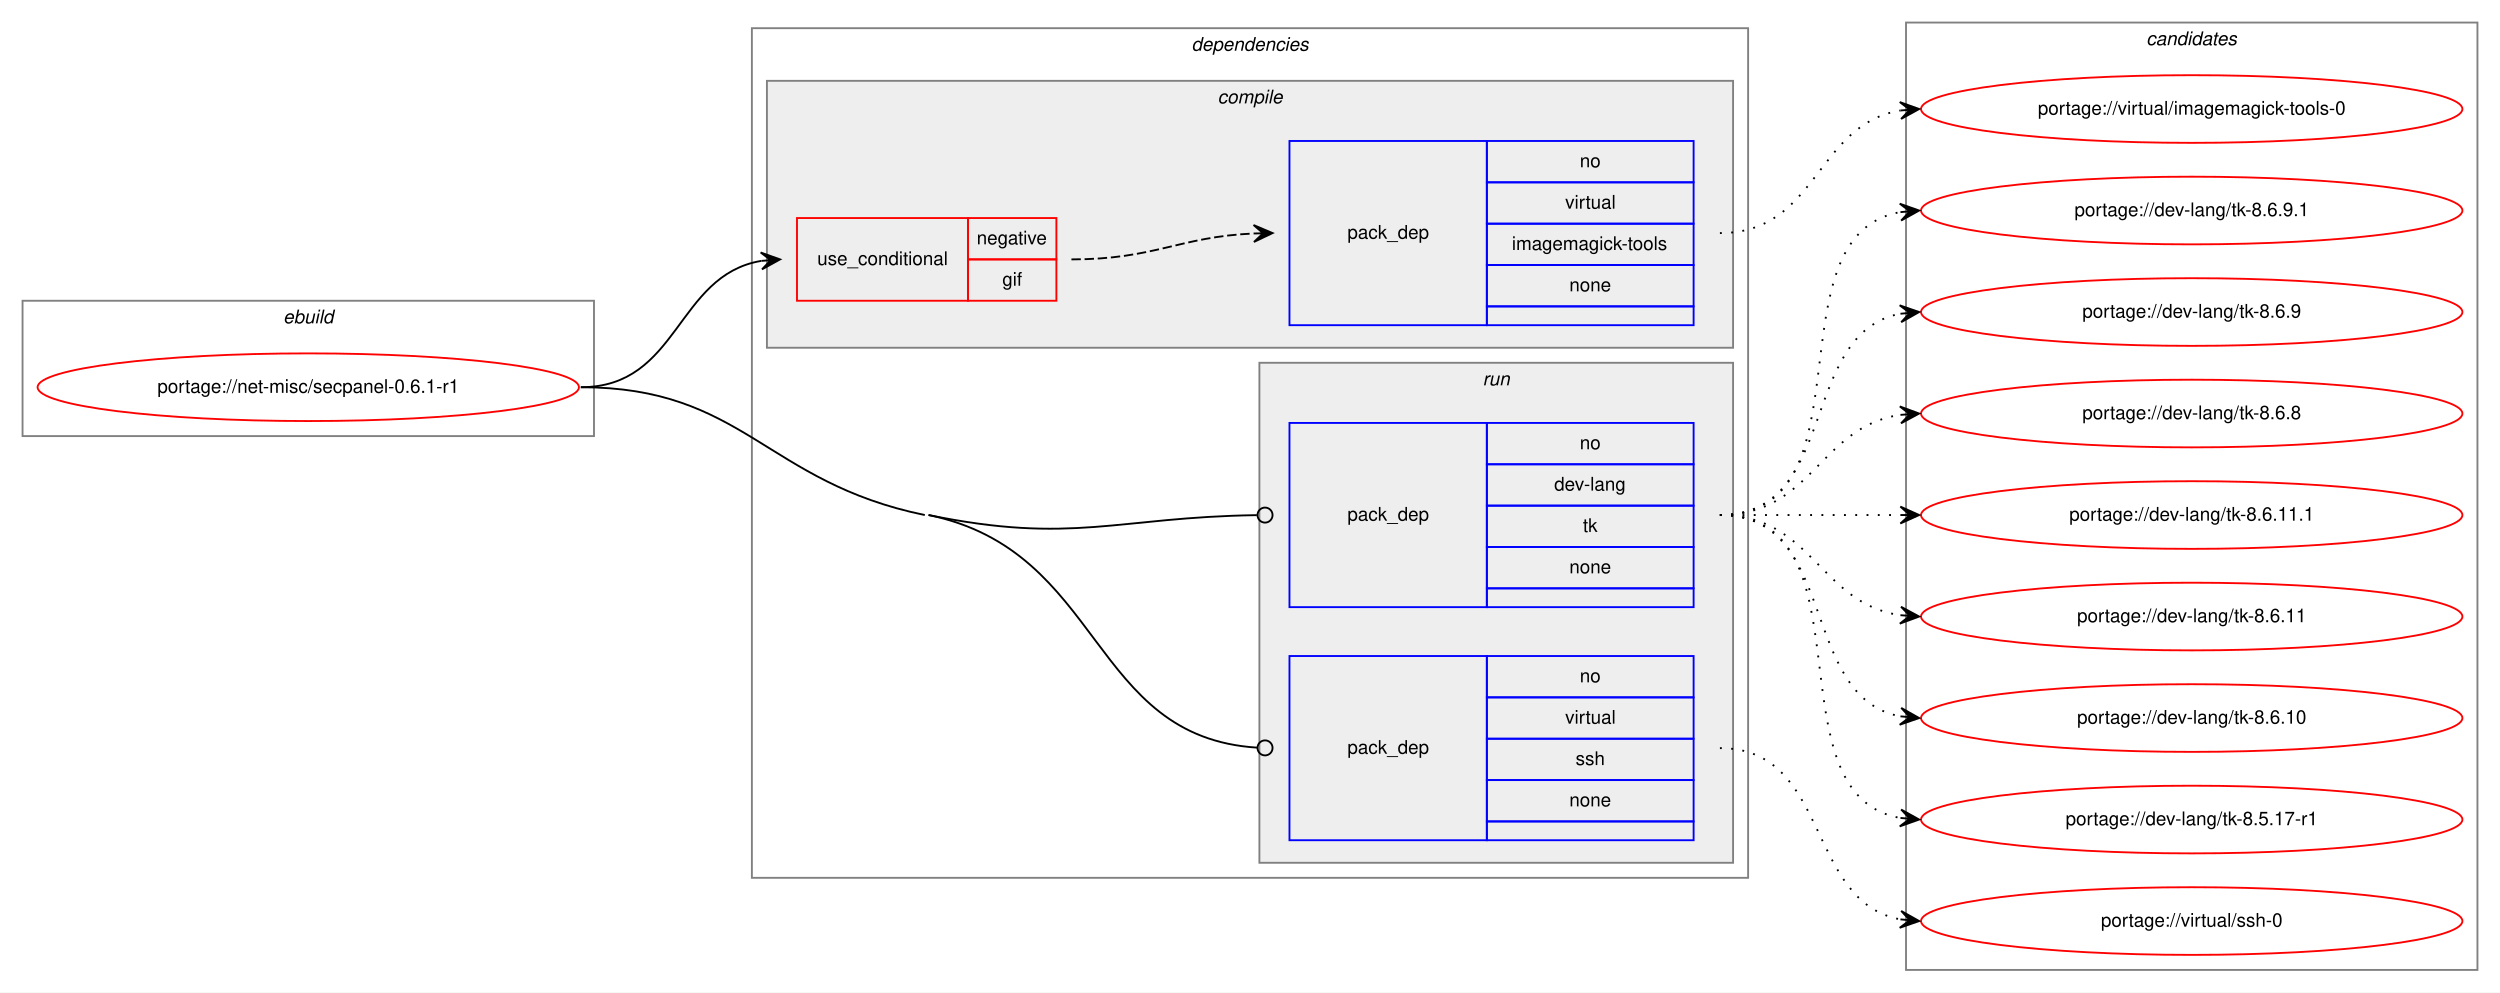
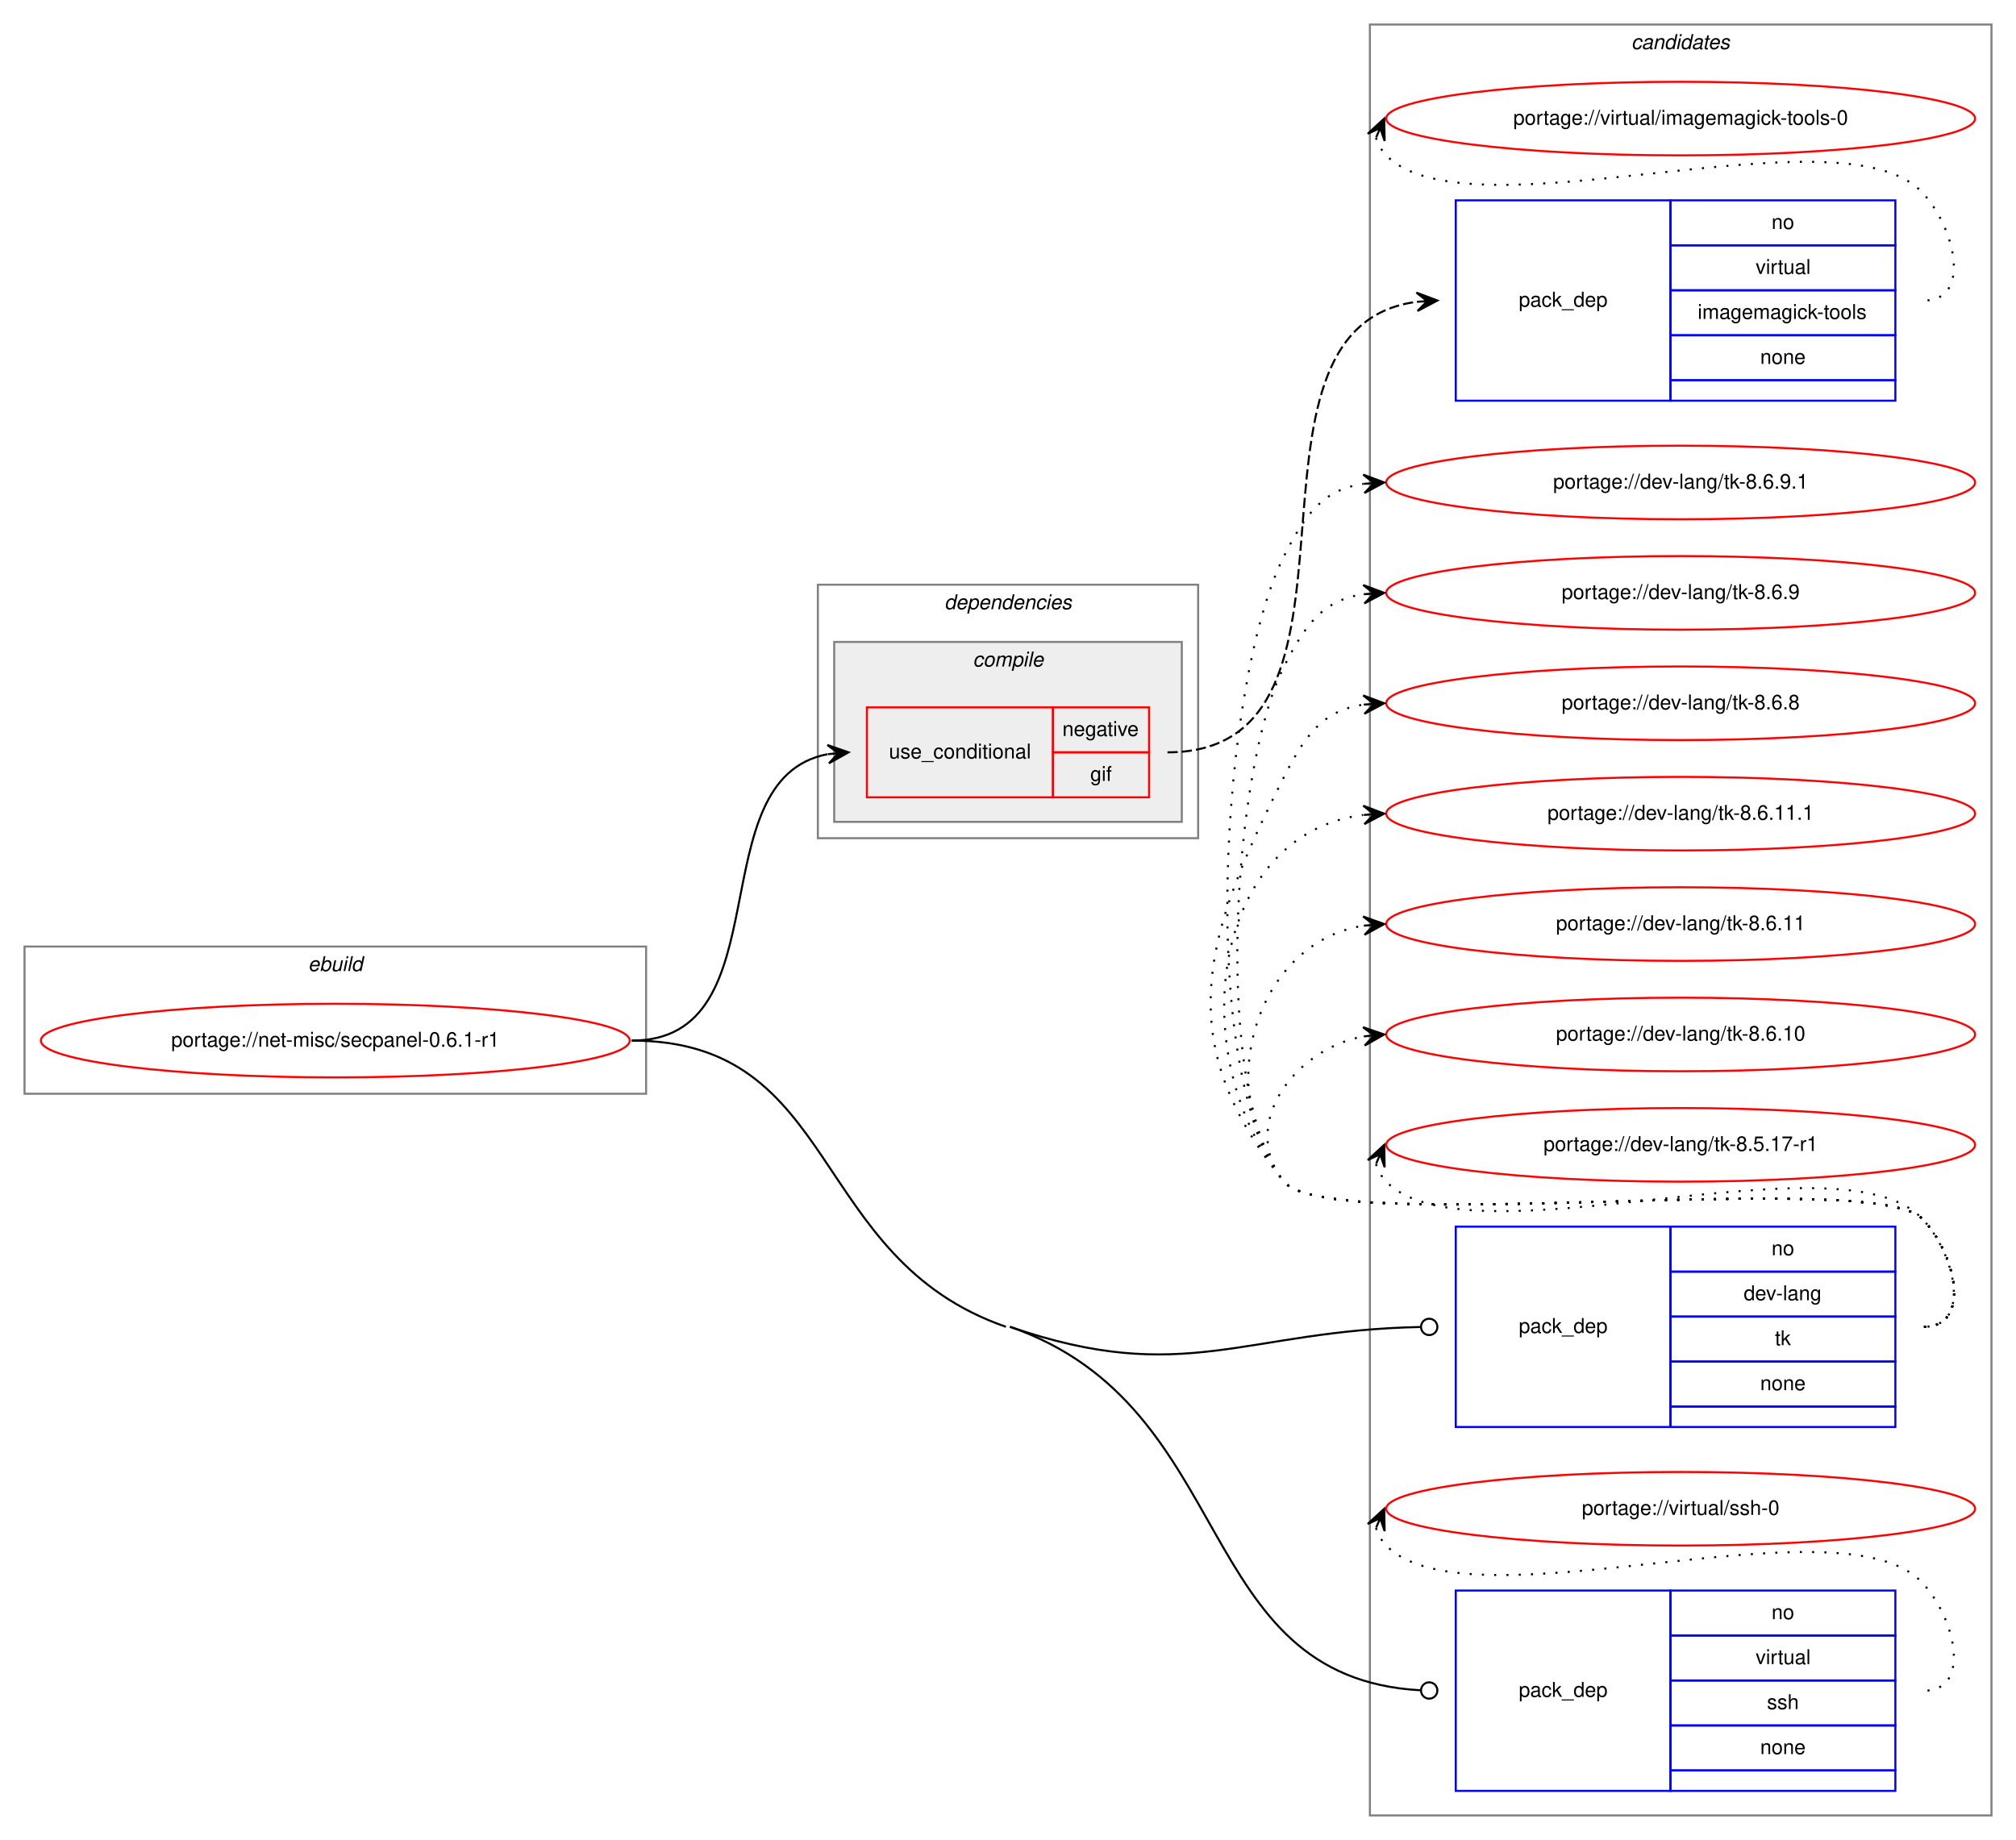
- <svg xmlns="http://www.w3.org/2000/svg" xmlns:xlink="http://www.w3.org/1999/xlink" width="1330pt" height="528pt" viewBox="0.00 0.00 1330.00 528.00">
-   <g id="graph0" class="graph" transform="scale(1 1) rotate(0) translate(4 524)">
-     <polygon fill="white" stroke="transparent" points="-4,4 -4,-524 1326,-524 1326,4 -4,4" />
+ <svg xmlns="http://www.w3.org/2000/svg" xmlns:xlink="http://www.w3.org/1999/xlink" width="986pt" height="900pt" viewBox="0.00 0.00 986.00 900.00">
+   <g id="graph0" class="graph" transform="scale(1 1) rotate(0) translate(4 896)">
+     <polygon fill="white" stroke="transparent" points="-4,4 -4,-896 982,-896 982,4 -4,4" />
+     <g id="clust10" class="cluster">
+       <polygon fill="none" stroke="gray" points="666,-8 666,-884 970,-884 970,-8 666,-8" />
+       <text text-anchor="start" x="793.82" y="-872" font-family="Helvetica,sans-Serif" font-style="italic" font-size="10.00">candidates</text>
+     </g>
    <g id="clust1" class="cluster">
-       <polygon fill="none" stroke="gray" points="8,-292 8,-364 312,-364 312,-292 8,-292" />
-       <text text-anchor="start" x="146.66" y="-352" font-family="Helvetica,sans-Serif" font-style="italic" font-size="10.00">ebuild</text>
+       <polygon fill="none" stroke="gray" points="8,-361 8,-433 312,-433 312,-361 8,-361" />
+       <text text-anchor="start" x="146.66" y="-421" font-family="Helvetica,sans-Serif" font-style="italic" font-size="10.00">ebuild</text>
    </g>
    <g id="clust2" class="cluster">
-       <polygon fill="none" stroke="gray" points="396,-57 396,-509 926,-509 926,-57 396,-57" />
-       <text text-anchor="start" x="629.88" y="-497" font-family="Helvetica,sans-Serif" font-style="italic" font-size="10.00">dependencies</text>
+       <polygon fill="none" stroke="gray" points="396,-486 396,-610 582,-610 582,-486 396,-486" />
+       <text text-anchor="start" x="457.88" y="-598" font-family="Helvetica,sans-Serif" font-style="italic" font-size="10.00">dependencies</text>
    </g>
    <g id="clust3" class="cluster">
-       <polygon fill="#eeeeee" stroke="gray" points="404,-339 404,-481 918,-481 918,-339 404,-339" />
-       <text text-anchor="start" x="643.78" y="-469" font-family="Helvetica,sans-Serif" font-style="italic" font-size="10.00">compile</text>
-     </g>
-     <g id="clust7" class="cluster">
-       <polygon fill="#eeeeee" stroke="gray" points="666,-65 666,-331 918,-331 918,-65 666,-65" />
-       <text text-anchor="start" x="784.78" y="-319" font-family="Helvetica,sans-Serif" font-style="italic" font-size="10.00">run</text>
-     </g>
-     <g id="clust10" class="cluster">
-       <polygon fill="none" stroke="gray" points="1010,-8 1010,-512 1314,-512 1314,-8 1010,-8" />
-       <text text-anchor="start" x="1137.82" y="-500" font-family="Helvetica,sans-Serif" font-style="italic" font-size="10.00">candidates</text>
+       <polygon fill="#eeeeee" stroke="gray" points="404,-494 404,-582 574,-582 574,-494 404,-494" />
+       <text text-anchor="start" x="471.78" y="-570" font-family="Helvetica,sans-Serif" font-style="italic" font-size="10.00">compile</text>
    </g>
    <g id="node1" class="node">
      <g id="a_node1">
        <a xlink:href="../net-misc/secpanel-0.6.1-r1.svg" xlink:title="portage://net-misc/secpanel-0.6.1-r1">
-           <ellipse fill="none" stroke="red" cx="160" cy="-318" rx="144" ry="18" />
-           <text text-anchor="middle" x="160" y="-315" font-family="Helvetica,sans-Serif" font-size="10.00">portage://net-misc/secpanel-0.6.1-r1</text>
+           <ellipse fill="none" stroke="red" cx="160" cy="-387" rx="144" ry="18" />
+           <text text-anchor="middle" x="160" y="-384" font-family="Helvetica,sans-Serif" font-size="10.00">portage://net-misc/secpanel-0.6.1-r1</text>
        </a>
      </g>
    </g>
    <g id="node2" class="node">
-       <polygon fill="none" stroke="red" points="420,-364 420,-408 511,-408 511,-364 420,-364" />
-       <text text-anchor="start" x="430.77" y="-383" font-family="Helvetica,sans-Serif" font-size="10.00">use_conditional</text>
-       <polygon fill="none" stroke="red" points="511,-386 511,-408 558,-408 558,-386 511,-386" />
-       <text text-anchor="start" x="515.6" y="-394" font-family="Helvetica,sans-Serif" font-size="10.00">negative</text>
-       <polygon fill="none" stroke="red" points="511,-364 511,-386 558,-386 558,-364 511,-364" />
-       <text text-anchor="start" x="529.22" y="-372" font-family="Helvetica,sans-Serif" font-size="10.00">gif</text>
+       <polygon fill="none" stroke="red" points="420,-506 420,-550 511,-550 511,-506 420,-506" />
+       <text text-anchor="start" x="430.77" y="-525" font-family="Helvetica,sans-Serif" font-size="10.00">use_conditional</text>
+       <polygon fill="none" stroke="red" points="511,-528 511,-550 558,-550 558,-528 511,-528" />
+       <text text-anchor="start" x="515.6" y="-536" font-family="Helvetica,sans-Serif" font-size="10.00">negative</text>
+       <polygon fill="none" stroke="red" points="511,-506 511,-528 558,-528 558,-506 511,-506" />
+       <text text-anchor="start" x="529.22" y="-514" font-family="Helvetica,sans-Serif" font-size="10.00">gif</text>
    </g>
    <g id="edge2" class="edge">
-       <path fill="none" stroke="black" d="M305,-318C357.36,-318 355.54,-377.52 400.92,-385.19" />
-       <polygon fill="black" stroke="black" points="411,-386 400.67,-389.68 406.02,-385.6 401.03,-385.2 401.03,-385.2 401.03,-385.2 406.02,-385.6 401.39,-380.71 411,-386 411,-386" />
+       <path fill="none" stroke="black" d="M305,-387C379.73,-387 337.08,-515.09 400.8,-527.1" />
+       <polygon fill="black" stroke="black" points="411,-528 400.64,-531.6 406.02,-527.56 401.04,-527.12 401.04,-527.12 401.04,-527.12 406.02,-527.56 401.43,-522.64 411,-528 411,-528" />
    </g>
    <g id="node4" class="node">
-       <polygon fill="none" stroke="blue" points="682,-201 682,-299 787,-299 787,-201 682,-201" />
-       <text text-anchor="start" x="712.82" y="-247" font-family="Helvetica,sans-Serif" font-size="10.00">pack_dep</text>
-       <polygon fill="none" stroke="blue" points="787,-277 787,-299 897,-299 897,-277 787,-277" />
-       <text text-anchor="start" x="836.44" y="-285" font-family="Helvetica,sans-Serif" font-size="10.00">no</text>
-       <polygon fill="none" stroke="blue" points="787,-255 787,-277 897,-277 897,-255 787,-255" />
-       <text text-anchor="start" x="822.83" y="-263" font-family="Helvetica,sans-Serif" font-size="10.00">dev-lang</text>
-       <polygon fill="none" stroke="blue" points="787,-233 787,-255 897,-255 897,-233 787,-233" />
-       <text text-anchor="start" x="838.11" y="-241" font-family="Helvetica,sans-Serif" font-size="10.00">tk</text>
-       <polygon fill="none" stroke="blue" points="787,-211 787,-233 897,-233 897,-211 787,-211" />
-       <text text-anchor="start" x="830.88" y="-219" font-family="Helvetica,sans-Serif" font-size="10.00">none</text>
-       <polygon fill="none" stroke="blue" points="787,-201 787,-211 897,-211 897,-201 787,-201" />
+       <polygon fill="none" stroke="blue" points="708,-198 708,-296 813,-296 813,-198 708,-198" />
+       <text text-anchor="start" x="738.82" y="-244" font-family="Helvetica,sans-Serif" font-size="10.00">pack_dep</text>
+       <polygon fill="none" stroke="blue" points="813,-274 813,-296 923,-296 923,-274 813,-274" />
+       <text text-anchor="start" x="862.44" y="-282" font-family="Helvetica,sans-Serif" font-size="10.00">no</text>
+       <polygon fill="none" stroke="blue" points="813,-252 813,-274 923,-274 923,-252 813,-252" />
+       <text text-anchor="start" x="848.83" y="-260" font-family="Helvetica,sans-Serif" font-size="10.00">dev-lang</text>
+       <polygon fill="none" stroke="blue" points="813,-230 813,-252 923,-252 923,-230 813,-230" />
+       <text text-anchor="start" x="864.11" y="-238" font-family="Helvetica,sans-Serif" font-size="10.00">tk</text>
+       <polygon fill="none" stroke="blue" points="813,-208 813,-230 923,-230 923,-208 813,-208" />
+       <text text-anchor="start" x="856.88" y="-216" font-family="Helvetica,sans-Serif" font-size="10.00">none</text>
+       <polygon fill="none" stroke="blue" points="813,-198 813,-208 923,-208 923,-198 813,-198" />
    </g>
    <g id="edge3" class="edge">
-       <path fill="none" stroke="black" d="M490,-250C566.87,-234.19 590.05,-248.89 664.64,-249.94" />
-       <ellipse fill="none" stroke="black" cx="669" cy="-249.97" rx="4" ry="4" />
+       <path fill="none" stroke="black" d="M490,-247C575.21,-217.5 604.4,-245.27 691,-246.92" />
+       <ellipse fill="none" stroke="black" cx="695" cy="-246.96" rx="4" ry="4" />
    </g>
    <g id="node5" class="node">
-       <polygon fill="none" stroke="blue" points="682,-77 682,-175 787,-175 787,-77 682,-77" />
-       <text text-anchor="start" x="712.82" y="-123" font-family="Helvetica,sans-Serif" font-size="10.00">pack_dep</text>
-       <polygon fill="none" stroke="blue" points="787,-153 787,-175 897,-175 897,-153 787,-153" />
-       <text text-anchor="start" x="836.44" y="-161" font-family="Helvetica,sans-Serif" font-size="10.00">no</text>
-       <polygon fill="none" stroke="blue" points="787,-131 787,-153 897,-153 897,-131 787,-131" />
-       <text text-anchor="start" x="828.67" y="-139" font-family="Helvetica,sans-Serif" font-size="10.00">virtual</text>
-       <polygon fill="none" stroke="blue" points="787,-109 787,-131 897,-131 897,-109 787,-109" />
-       <text text-anchor="start" x="834.22" y="-117" font-family="Helvetica,sans-Serif" font-size="10.00">ssh</text>
-       <polygon fill="none" stroke="blue" points="787,-87 787,-109 897,-109 897,-87 787,-87" />
-       <text text-anchor="start" x="830.88" y="-95" font-family="Helvetica,sans-Serif" font-size="10.00">none</text>
-       <polygon fill="none" stroke="blue" points="787,-77 787,-87 897,-87 897,-77 787,-77" />
+       <polygon fill="none" stroke="blue" points="708,-20 708,-118 813,-118 813,-20 708,-20" />
+       <text text-anchor="start" x="738.82" y="-66" font-family="Helvetica,sans-Serif" font-size="10.00">pack_dep</text>
+       <polygon fill="none" stroke="blue" points="813,-96 813,-118 923,-118 923,-96 813,-96" />
+       <text text-anchor="start" x="862.44" y="-104" font-family="Helvetica,sans-Serif" font-size="10.00">no</text>
+       <polygon fill="none" stroke="blue" points="813,-74 813,-96 923,-96 923,-74 813,-74" />
+       <text text-anchor="start" x="854.67" y="-82" font-family="Helvetica,sans-Serif" font-size="10.00">virtual</text>
+       <polygon fill="none" stroke="blue" points="813,-52 813,-74 923,-74 923,-52 813,-52" />
+       <text text-anchor="start" x="860.22" y="-60" font-family="Helvetica,sans-Serif" font-size="10.00">ssh</text>
+       <polygon fill="none" stroke="blue" points="813,-30 813,-52 923,-52 923,-30 813,-30" />
+       <text text-anchor="start" x="856.88" y="-38" font-family="Helvetica,sans-Serif" font-size="10.00">none</text>
+       <polygon fill="none" stroke="blue" points="813,-20 813,-30 923,-30 923,-20 813,-20" />
    </g>
    <g id="edge4" class="edge">
-       <path fill="none" stroke="black" d="M490,-250C583.51,-230.77 575.32,-131.83 664.91,-126.25" />
-       <ellipse fill="none" stroke="black" cx="669" cy="-126.12" rx="4" ry="4" />
-       <path fill="none" stroke="black" d="M305,-318C391.77,-318 403.01,-267.48 488,-250" />
+       <path fill="none" stroke="black" d="M490,-247C602.6,-208.02 578.24,-75.42 690.66,-69.22" />
+       <ellipse fill="none" stroke="black" cx="695" cy="-69.11" rx="4" ry="4" />
+       <path fill="none" stroke="black" d="M305,-387C407.4,-387 391.23,-280.5 488,-247" />
    </g>
    <g id="node3" class="node">
-       <polygon fill="none" stroke="blue" points="682,-351 682,-449 787,-449 787,-351 682,-351" />
-       <text text-anchor="start" x="712.82" y="-397" font-family="Helvetica,sans-Serif" font-size="10.00">pack_dep</text>
-       <polygon fill="none" stroke="blue" points="787,-427 787,-449 897,-449 897,-427 787,-427" />
-       <text text-anchor="start" x="836.44" y="-435" font-family="Helvetica,sans-Serif" font-size="10.00">no</text>
-       <polygon fill="none" stroke="blue" points="787,-405 787,-427 897,-427 897,-405 787,-405" />
-       <text text-anchor="start" x="828.67" y="-413" font-family="Helvetica,sans-Serif" font-size="10.00">virtual</text>
-       <polygon fill="none" stroke="blue" points="787,-383 787,-405 897,-405 897,-383 787,-383" />
-       <text text-anchor="start" x="800.33" y="-391" font-family="Helvetica,sans-Serif" font-size="10.00">imagemagick-tools</text>
-       <polygon fill="none" stroke="blue" points="787,-361 787,-383 897,-383 897,-361 787,-361" />
-       <text text-anchor="start" x="830.88" y="-369" font-family="Helvetica,sans-Serif" font-size="10.00">none</text>
-       <polygon fill="none" stroke="blue" points="787,-351 787,-361 897,-361 897,-351 787,-351" />
+       <polygon fill="none" stroke="blue" points="708,-700 708,-798 813,-798 813,-700 708,-700" />
+       <text text-anchor="start" x="738.82" y="-746" font-family="Helvetica,sans-Serif" font-size="10.00">pack_dep</text>
+       <polygon fill="none" stroke="blue" points="813,-776 813,-798 923,-798 923,-776 813,-776" />
+       <text text-anchor="start" x="862.44" y="-784" font-family="Helvetica,sans-Serif" font-size="10.00">no</text>
+       <polygon fill="none" stroke="blue" points="813,-754 813,-776 923,-776 923,-754 813,-754" />
+       <text text-anchor="start" x="854.67" y="-762" font-family="Helvetica,sans-Serif" font-size="10.00">virtual</text>
+       <polygon fill="none" stroke="blue" points="813,-732 813,-754 923,-754 923,-732 813,-732" />
+       <text text-anchor="start" x="826.33" y="-740" font-family="Helvetica,sans-Serif" font-size="10.00">imagemagick-tools</text>
+       <polygon fill="none" stroke="blue" points="813,-710 813,-732 923,-732 923,-710 813,-710" />
+       <text text-anchor="start" x="856.88" y="-718" font-family="Helvetica,sans-Serif" font-size="10.00">none</text>
+       <polygon fill="none" stroke="blue" points="813,-700 813,-710 923,-710 923,-700 813,-700" />
    </g>
    <g id="edge1" class="edge">
-       <path fill="none" stroke="black" stroke-dasharray="5,2" d="M566,-386C610.4,-386 623.19,-398 662.9,-399.78" />
-       <polygon fill="black" stroke="black" points="673,-400 662.9,-404.28 668,-399.89 663,-399.78 663,-399.78 663,-399.78 668,-399.89 663.1,-395.28 673,-400 673,-400" />
+       <path fill="none" stroke="black" stroke-dasharray="5,2" d="M567,-528C677.83,-528 590.44,-735.4 688.88,-748.37" />
+       <polygon fill="black" stroke="black" points="699,-749 688.74,-752.87 694.01,-748.69 689.02,-748.37 689.02,-748.37 689.02,-748.37 694.01,-748.69 689.3,-743.88 699,-749 699,-749" />
    </g>
    <g id="node6" class="node">
      <g id="a_node6">
        <a xlink:href="../virtual/imagemagick-tools-0.svg" xlink:title="portage://virtual/imagemagick-tools-0">
-           <ellipse fill="none" stroke="red" cx="1162" cy="-466" rx="144" ry="18" />
-           <text text-anchor="middle" x="1162" y="-463" font-family="Helvetica,sans-Serif" font-size="10.00">portage://virtual/imagemagick-tools-0</text>
+           <ellipse fill="none" stroke="red" cx="818" cy="-838" rx="144" ry="18" />
+           <text text-anchor="middle" x="818" y="-835" font-family="Helvetica,sans-Serif" font-size="10.00">portage://virtual/imagemagick-tools-0</text>
        </a>
      </g>
    </g>
    <g id="edge5" class="edge">
-       <path fill="none" stroke="black" stroke-dasharray="1,5" d="M911,-400C962.92,-400 961.9,-457.77 1006.99,-465.21" />
-       <polygon fill="black" stroke="black" points="1017,-466 1006.68,-469.7 1012.02,-465.61 1007.03,-465.22 1007.03,-465.22 1007.03,-465.22 1012.02,-465.61 1007.38,-460.73 1017,-466 1017,-466" />
+       <path fill="none" stroke="black" stroke-dasharray="1,5" d="M668.98,-828.58C669.95,-825.46 671.8,-822.23 674,-820 715,-778.46 895.77,-844.28 936,-802 952.24,-784.93 960.56,-749 937,-749" />
+       <polygon fill="black" stroke="black" points="673,-838 664.94,-830.57 671.04,-833.4 669.07,-828.8 669.07,-828.8 669.07,-828.8 671.04,-833.4 673.21,-827.04 673,-838 673,-838" />
    </g>
    <g id="node7" class="node">
      <g id="a_node7">
        <a xlink:href="../dev-lang/tk-8.6.9.1.svg" xlink:title="portage://dev-lang/tk-8.6.9.1">
-           <ellipse fill="none" stroke="red" cx="1162" cy="-412" rx="144" ry="18" />
-           <text text-anchor="middle" x="1162" y="-409" font-family="Helvetica,sans-Serif" font-size="10.00">portage://dev-lang/tk-8.6.9.1</text>
+           <ellipse fill="none" stroke="red" cx="818" cy="-660" rx="144" ry="18" />
+           <text text-anchor="middle" x="818" y="-657" font-family="Helvetica,sans-Serif" font-size="10.00">portage://dev-lang/tk-8.6.9.1</text>
        </a>
      </g>
    </g>
    <g id="edge6" class="edge">
-       <path fill="none" stroke="black" stroke-dasharray="1,5" d="M911,-250C993.35,-250 936.36,-398.38 1006.73,-411.13" />
-       <polygon fill="black" stroke="black" points="1017,-412 1006.66,-415.64 1012.02,-411.58 1007.04,-411.15 1007.04,-411.15 1007.04,-411.15 1012.02,-411.58 1007.42,-406.67 1017,-412 1017,-412" />
+       <path fill="none" stroke="black" stroke-dasharray="1,5" d="M937,-247C960.56,-247 952.54,-283.22 936,-300 911.62,-324.73 645.83,-291 624,-318 581.25,-370.88 593.29,-563.33 624,-624 634.54,-644.81 643.26,-656.52 662.83,-659.33" />
+       <polygon fill="black" stroke="black" points="673,-660 662.73,-663.84 668.01,-659.67 663.02,-659.34 663.02,-659.34 663.02,-659.34 668.01,-659.67 663.32,-654.85 673,-660 673,-660" />
    </g>
    <g id="node8" class="node">
      <g id="a_node8">
        <a xlink:href="../dev-lang/tk-8.6.9.svg" xlink:title="portage://dev-lang/tk-8.6.9">
-           <ellipse fill="none" stroke="red" cx="1162" cy="-358" rx="144" ry="18" />
-           <text text-anchor="middle" x="1162" y="-355" font-family="Helvetica,sans-Serif" font-size="10.00">portage://dev-lang/tk-8.6.9</text>
+           <ellipse fill="none" stroke="red" cx="818" cy="-606" rx="144" ry="18" />
+           <text text-anchor="middle" x="818" y="-603" font-family="Helvetica,sans-Serif" font-size="10.00">portage://dev-lang/tk-8.6.9</text>
        </a>
      </g>
    </g>
    <g id="edge7" class="edge">
-       <path fill="none" stroke="black" stroke-dasharray="1,5" d="M911,-250C974.58,-250 952.58,-346.51 1006.79,-357.07" />
-       <polygon fill="black" stroke="black" points="1017,-358 1006.63,-361.57 1012.02,-357.54 1007.04,-357.09 1007.04,-357.09 1007.04,-357.09 1012.02,-357.54 1007.45,-352.61 1017,-358 1017,-358" />
+       <path fill="none" stroke="black" stroke-dasharray="1,5" d="M937,-247C960.56,-247 952.54,-283.22 936,-300 911.62,-324.73 645.83,-291 624,-318 588.79,-361.55 598.71,-520.04 624,-570 634.54,-590.81 643.26,-602.52 662.83,-605.33" />
+       <polygon fill="black" stroke="black" points="673,-606 662.73,-609.84 668.01,-605.67 663.02,-605.34 663.02,-605.34 663.02,-605.34 668.01,-605.67 663.32,-600.85 673,-606 673,-606" />
    </g>
    <g id="node9" class="node">
      <g id="a_node9">
        <a xlink:href="../dev-lang/tk-8.6.8.svg" xlink:title="portage://dev-lang/tk-8.6.8">
-           <ellipse fill="none" stroke="red" cx="1162" cy="-304" rx="144" ry="18" />
-           <text text-anchor="middle" x="1162" y="-301" font-family="Helvetica,sans-Serif" font-size="10.00">portage://dev-lang/tk-8.6.8</text>
+           <ellipse fill="none" stroke="red" cx="818" cy="-552" rx="144" ry="18" />
+           <text text-anchor="middle" x="818" y="-549" font-family="Helvetica,sans-Serif" font-size="10.00">portage://dev-lang/tk-8.6.8</text>
        </a>
      </g>
    </g>
    <g id="edge8" class="edge">
-       <path fill="none" stroke="black" stroke-dasharray="1,5" d="M911,-250C960.26,-250 963.85,-296.87 1006.86,-303.28" />
-       <polygon fill="black" stroke="black" points="1017,-304 1006.71,-307.78 1012.01,-303.64 1007.03,-303.29 1007.03,-303.29 1007.03,-303.29 1012.01,-303.64 1007.35,-298.8 1017,-304 1017,-304" />
+       <path fill="none" stroke="black" stroke-dasharray="1,5" d="M937,-247C960.56,-247 952.54,-283.22 936,-300 911.62,-324.73 645.83,-291 624,-318 568.68,-386.43 584.26,-437.49 624,-516 634.54,-536.81 643.26,-548.52 662.83,-551.33" />
+       <polygon fill="black" stroke="black" points="673,-552 662.73,-555.84 668.01,-551.67 663.02,-551.34 663.02,-551.34 663.02,-551.34 668.01,-551.67 663.32,-546.85 673,-552 673,-552" />
    </g>
    <g id="node10" class="node">
      <g id="a_node10">
        <a xlink:href="../dev-lang/tk-8.6.11.1.svg" xlink:title="portage://dev-lang/tk-8.6.11.1">
-           <ellipse fill="none" stroke="red" cx="1162" cy="-250" rx="144" ry="18" />
-           <text text-anchor="middle" x="1162" y="-247" font-family="Helvetica,sans-Serif" font-size="10.00">portage://dev-lang/tk-8.6.11.1</text>
+           <ellipse fill="none" stroke="red" cx="818" cy="-498" rx="144" ry="18" />
+           <text text-anchor="middle" x="818" y="-495" font-family="Helvetica,sans-Serif" font-size="10.00">portage://dev-lang/tk-8.6.11.1</text>
        </a>
      </g>
    </g>
    <g id="edge9" class="edge">
-       <path fill="none" stroke="black" stroke-dasharray="1,5" d="M911,-250C954.43,-250 967.83,-250 1006.57,-250" />
-       <polygon fill="black" stroke="black" points="1017,-250 1007,-254.5 1012,-250 1007,-250 1007,-250 1007,-250 1012,-250 1007,-245.5 1017,-250 1017,-250" />
+       <path fill="none" stroke="black" stroke-dasharray="1,5" d="M937,-247C960.56,-247 952.54,-283.22 936,-300 911.62,-324.73 645.83,-291 624,-318 574.12,-379.71 588.65,-488.17 662.67,-497.37" />
+       <polygon fill="black" stroke="black" points="673,-498 662.75,-501.89 668.01,-497.7 663.02,-497.39 663.02,-497.39 663.02,-497.39 668.01,-497.7 663.29,-492.9 673,-498 673,-498" />
    </g>
    <g id="node11" class="node">
      <g id="a_node11">
        <a xlink:href="../dev-lang/tk-8.6.11.svg" xlink:title="portage://dev-lang/tk-8.6.11">
-           <ellipse fill="none" stroke="red" cx="1162" cy="-196" rx="144" ry="18" />
-           <text text-anchor="middle" x="1162" y="-193" font-family="Helvetica,sans-Serif" font-size="10.00">portage://dev-lang/tk-8.6.11</text>
+           <ellipse fill="none" stroke="red" cx="818" cy="-444" rx="144" ry="18" />
+           <text text-anchor="middle" x="818" y="-441" font-family="Helvetica,sans-Serif" font-size="10.00">portage://dev-lang/tk-8.6.11</text>
        </a>
      </g>
    </g>
    <g id="edge10" class="edge">
-       <path fill="none" stroke="black" stroke-dasharray="1,5" d="M911,-250C960.26,-250 963.85,-203.13 1006.86,-196.72" />
-       <polygon fill="black" stroke="black" points="1017,-196 1007.35,-201.2 1012.01,-196.36 1007.03,-196.71 1007.03,-196.71 1007.03,-196.71 1012.01,-196.36 1006.71,-192.22 1017,-196 1017,-196" />
+       <path fill="none" stroke="black" stroke-dasharray="1,5" d="M937,-247C960.56,-247 952.54,-283.22 936,-300 911.62,-324.73 645.83,-291 624,-318 588.44,-361.99 610.01,-434.82 662.79,-443.21" />
+       <polygon fill="black" stroke="black" points="673,-444 662.68,-447.71 668.02,-443.61 663.03,-443.22 663.03,-443.22 663.03,-443.22 668.02,-443.61 663.38,-438.74 673,-444 673,-444" />
    </g>
    <g id="node12" class="node">
      <g id="a_node12">
        <a xlink:href="../dev-lang/tk-8.6.10.svg" xlink:title="portage://dev-lang/tk-8.6.10">
-           <ellipse fill="none" stroke="red" cx="1162" cy="-142" rx="144" ry="18" />
-           <text text-anchor="middle" x="1162" y="-139" font-family="Helvetica,sans-Serif" font-size="10.00">portage://dev-lang/tk-8.6.10</text>
+           <ellipse fill="none" stroke="red" cx="818" cy="-390" rx="144" ry="18" />
+           <text text-anchor="middle" x="818" y="-387" font-family="Helvetica,sans-Serif" font-size="10.00">portage://dev-lang/tk-8.6.10</text>
        </a>
      </g>
    </g>
    <g id="edge11" class="edge">
-       <path fill="none" stroke="black" stroke-dasharray="1,5" d="M911,-250C974.58,-250 952.58,-153.49 1006.79,-142.93" />
-       <polygon fill="black" stroke="black" points="1017,-142 1007.45,-147.39 1012.02,-142.46 1007.04,-142.91 1007.04,-142.91 1007.04,-142.91 1012.02,-142.46 1006.63,-138.43 1017,-142 1017,-142" />
+       <path fill="none" stroke="black" stroke-dasharray="1,5" d="M937,-247C960.56,-247 952.54,-283.22 936,-300 911.62,-324.73 645.83,-291 624,-318 601.85,-345.4 628.55,-382.57 662.71,-389.02" />
+       <polygon fill="black" stroke="black" points="673,-390 662.62,-393.54 668.02,-389.53 663.04,-389.06 663.04,-389.06 663.04,-389.06 668.02,-389.53 663.47,-384.58 673,-390 673,-390" />
    </g>
    <g id="node13" class="node">
      <g id="a_node13">
        <a xlink:href="../dev-lang/tk-8.5.17-r1.svg" xlink:title="portage://dev-lang/tk-8.5.17-r1">
-           <ellipse fill="none" stroke="red" cx="1162" cy="-88" rx="144" ry="18" />
-           <text text-anchor="middle" x="1162" y="-85" font-family="Helvetica,sans-Serif" font-size="10.00">portage://dev-lang/tk-8.5.17-r1</text>
+           <ellipse fill="none" stroke="red" cx="818" cy="-336" rx="144" ry="18" />
+           <text text-anchor="middle" x="818" y="-333" font-family="Helvetica,sans-Serif" font-size="10.00">portage://dev-lang/tk-8.5.17-r1</text>
        </a>
      </g>
    </g>
    <g id="edge12" class="edge">
-       <path fill="none" stroke="black" stroke-dasharray="1,5" d="M911,-250C993.35,-250 936.36,-101.62 1006.73,-88.87" />
-       <polygon fill="black" stroke="black" points="1017,-88 1007.42,-93.33 1012.02,-88.42 1007.04,-88.85 1007.04,-88.85 1007.04,-88.85 1012.02,-88.42 1006.66,-84.36 1017,-88 1017,-88" />
+       <path fill="none" stroke="black" stroke-dasharray="1,5" d="M668.98,-326.58C669.95,-323.46 671.8,-320.23 674,-318 715,-276.46 895.77,-342.28 936,-300 952.24,-282.93 960.56,-247 937,-247" />
+       <polygon fill="black" stroke="black" points="673,-336 664.94,-328.57 671.04,-331.4 669.07,-326.8 669.07,-326.8 669.07,-326.8 671.04,-331.4 673.21,-325.04 673,-336 673,-336" />
    </g>
    <g id="node14" class="node">
      <g id="a_node14">
        <a xlink:href="../virtual/ssh-0.svg" xlink:title="portage://virtual/ssh-0">
-           <ellipse fill="none" stroke="red" cx="1162" cy="-34" rx="144" ry="18" />
-           <text text-anchor="middle" x="1162" y="-31" font-family="Helvetica,sans-Serif" font-size="10.00">portage://virtual/ssh-0</text>
+           <ellipse fill="none" stroke="red" cx="818" cy="-158" rx="144" ry="18" />
+           <text text-anchor="middle" x="818" y="-155" font-family="Helvetica,sans-Serif" font-size="10.00">portage://virtual/ssh-0</text>
        </a>
      </g>
    </g>
    <g id="edge13" class="edge">
-       <path fill="none" stroke="black" stroke-dasharray="1,5" d="M911,-126C969.73,-126 956.54,-44.47 1006.84,-34.91" />
-       <polygon fill="black" stroke="black" points="1017,-34 1007.44,-39.37 1012.02,-34.45 1007.04,-34.89 1007.04,-34.89 1007.04,-34.89 1012.02,-34.45 1006.64,-30.41 1017,-34 1017,-34" />
+       <path fill="none" stroke="black" stroke-dasharray="1,5" d="M668.98,-148.58C669.95,-145.46 671.8,-142.23 674,-140 715,-98.46 895.77,-164.28 936,-122 952.24,-104.93 960.56,-69 937,-69" />
+       <polygon fill="black" stroke="black" points="673,-158 664.94,-150.57 671.04,-153.4 669.07,-148.8 669.07,-148.8 669.07,-148.8 671.04,-153.4 673.21,-147.04 673,-158 673,-158" />
    </g>
  </g>
</svg>
